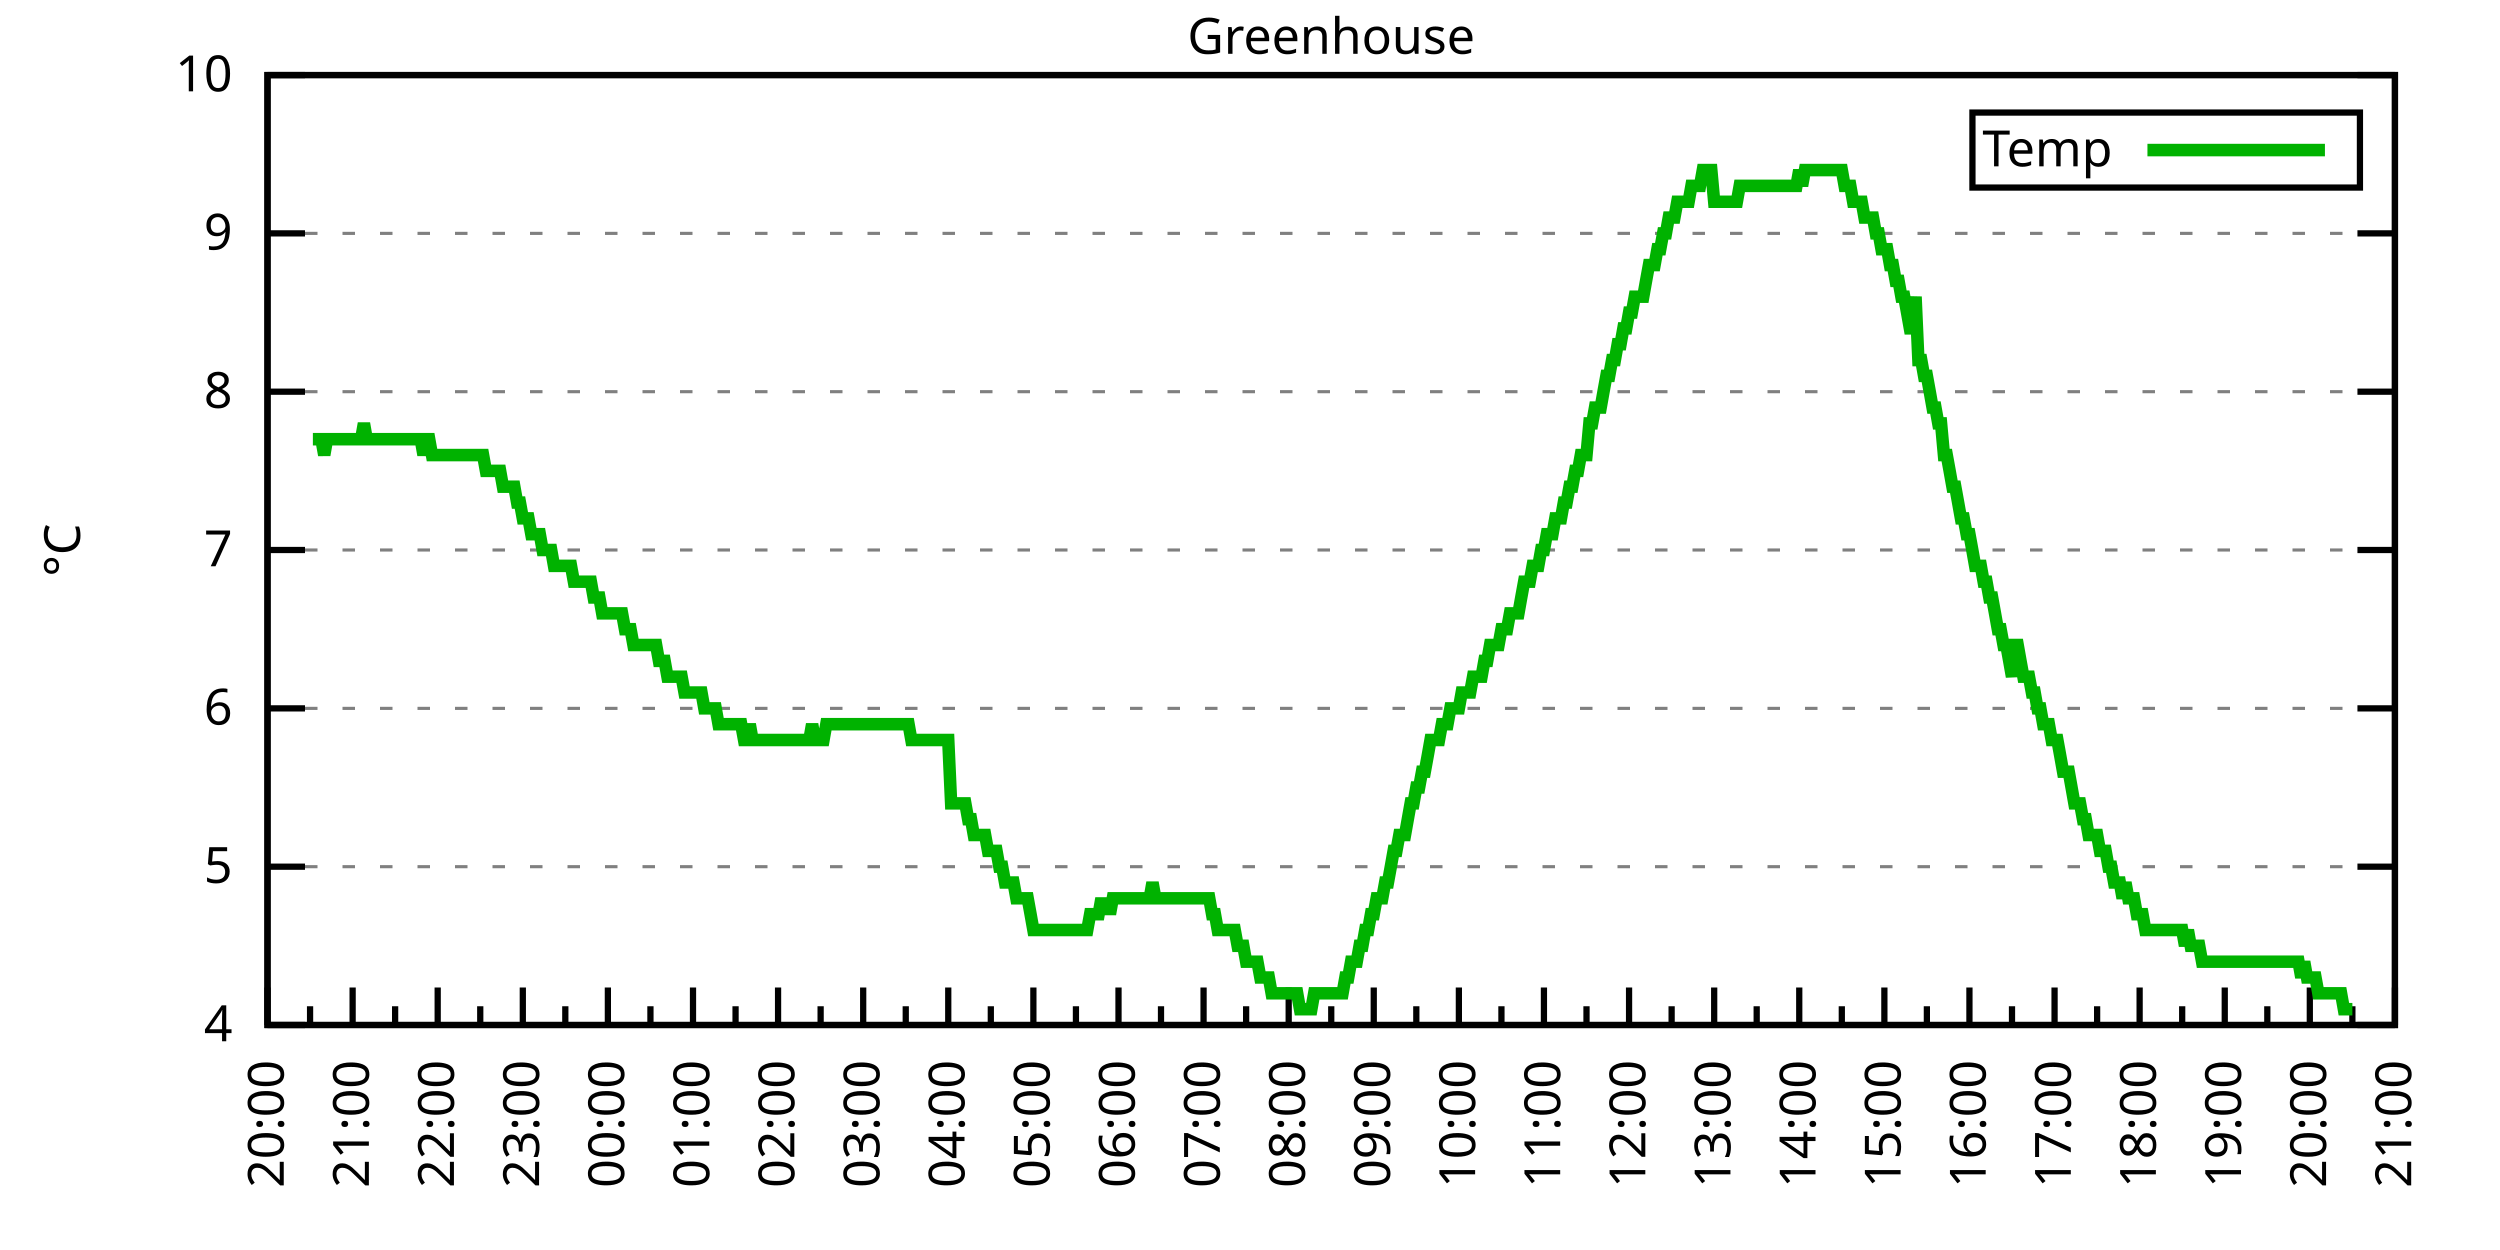
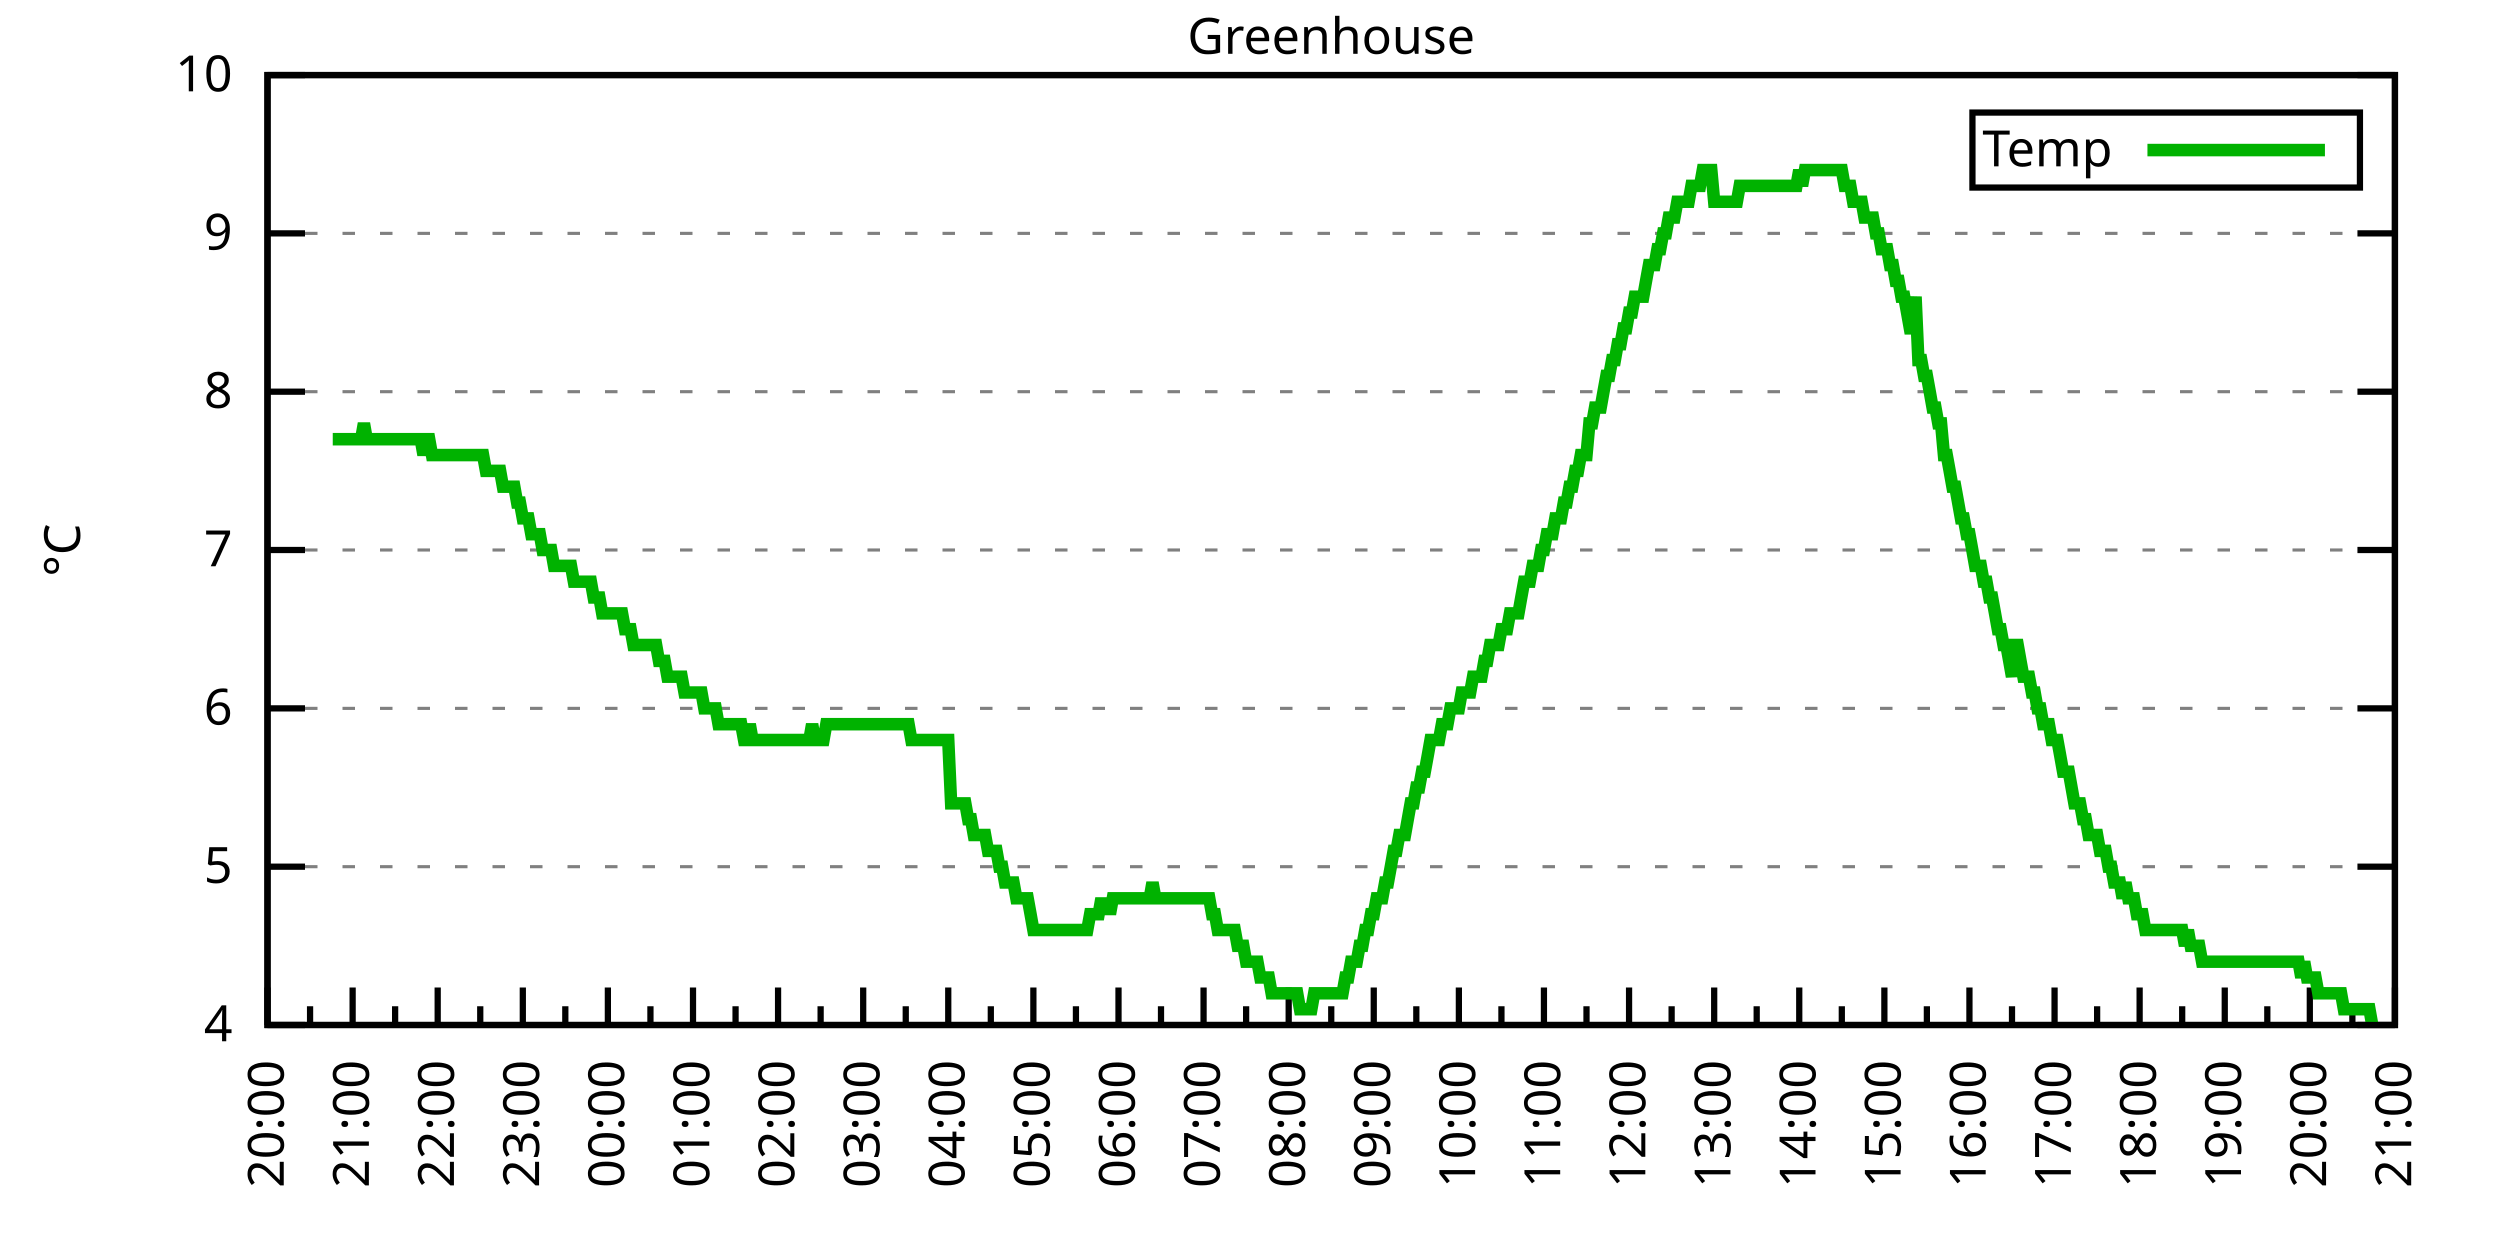
<svg xmlns="http://www.w3.org/2000/svg" xmlns:xlink="http://www.w3.org/1999/xlink" width="400" height="200" viewBox="0 0 400 200">
  <g id="gnuplot_canvas">
    <rect x="0" y="0" width="400" height="200" fill="none" />
    <defs>
      <circle id="gpDot" r="0.5" stroke-width="0.5" stroke="currentColor" />
      <path id="gpPt0" stroke-width="0.333" stroke="currentColor" d="M-1,0 h2 M0,-1 v2" />
      <path id="gpPt1" stroke-width="0.333" stroke="currentColor" d="M-1,-1 L1,1 M1,-1 L-1,1" />
      <path id="gpPt2" stroke-width="0.333" stroke="currentColor" d="M-1,0 L1,0 M0,-1 L0,1 M-1,-1 L1,1 M-1,1 L1,-1" />
      <rect id="gpPt3" stroke-width="0.333" stroke="currentColor" x="-1" y="-1" width="2" height="2" />
      <rect id="gpPt4" stroke-width="0.333" stroke="currentColor" fill="currentColor" x="-1" y="-1" width="2" height="2" />
      <circle id="gpPt5" stroke-width="0.333" stroke="currentColor" cx="0" cy="0" r="1" />
      <use xlink:href="#gpPt5" id="gpPt6" fill="currentColor" stroke="none" />
      <path id="gpPt7" stroke-width="0.333" stroke="currentColor" d="M0,-1.33 L-1.33,0.67 L1.33,0.67 z" />
      <use xlink:href="#gpPt7" id="gpPt8" fill="currentColor" stroke="none" />
      <use xlink:href="#gpPt7" id="gpPt9" stroke="currentColor" transform="rotate(180)" />
      <use xlink:href="#gpPt9" id="gpPt10" fill="currentColor" stroke="none" />
      <use xlink:href="#gpPt3" id="gpPt11" stroke="currentColor" transform="rotate(45)" />
      <use xlink:href="#gpPt11" id="gpPt12" fill="currentColor" stroke="none" />
      <path id="gpPt13" stroke-width="0.333" stroke="currentColor" d="M0,1.330 L1.265,0.411 L0.782,-1.067 L-0.782,-1.076 L-1.265,0.411 z" />
      <use xlink:href="#gpPt13" id="gpPt14" fill="currentColor" stroke="none" />
      <filter id="textbox" filterUnits="objectBoundingBox" x="0" y="0" height="1" width="1">
        <feFlood flood-color="white" flood-opacity="1" result="bgnd" />
        <feComposite in="SourceGraphic" in2="bgnd" operator="atop" />
      </filter>
      <filter id="greybox" filterUnits="objectBoundingBox" x="0" y="0" height="1" width="1">
        <feFlood flood-color="lightgrey" flood-opacity="1" result="grey" />
        <feComposite in="SourceGraphic" in2="grey" operator="atop" />
      </filter>
    </defs>
    <g fill="none" color="white" stroke="currentColor" stroke-width="1.00" stroke-linecap="butt" stroke-linejoin="miter">
</g>
    <g fill="none" color="black" stroke="currentColor" stroke-width="1.00" stroke-linecap="butt" stroke-linejoin="miter">
      <g stroke="none" shape-rendering="crispEdges">
        <polygon fill="rgb(255, 255, 255)" points="42.80,164.00 383.18,164.00 383.18,12.02 42.80,12.02 " />
      </g>
    </g>
    <g fill="none" color="black" stroke="currentColor" stroke-width="1.00" stroke-linecap="butt" stroke-linejoin="miter">
</g>
    <g fill="none" color="black" stroke="black" stroke-width="0.50" stroke-linecap="butt" stroke-linejoin="miter">
</g>
    <g fill="none" color="gray" stroke="currentColor" stroke-width="0.50" stroke-linecap="butt" stroke-linejoin="miter">
      <path stroke="gray" stroke-dasharray="2,4" class="gridline" d="M42.80,164.00 L383.19,164.00  " />
    </g>
    <g fill="none" color="gray" stroke="gray" stroke-width="1.00" stroke-linecap="butt" stroke-linejoin="miter">
</g>
    <g fill="none" color="black" stroke="currentColor" stroke-width="1.00" stroke-linecap="butt" stroke-linejoin="miter">
      <path stroke="black" d="M42.80,164.00 L48.80,164.00 M383.19,164.00 L377.19,164.00  " />
      <g transform="translate(37.20,166.60)" stroke="none" fill="black" font-family="Sans" font-size="8.00" text-anchor="end">
        <text>
          <tspan font-family="Sans"> 4</tspan>
        </text>
      </g>
    </g>
    <g fill="none" color="black" stroke="currentColor" stroke-width="1.00" stroke-linecap="butt" stroke-linejoin="miter">
</g>
    <g fill="none" color="black" stroke="black" stroke-width="0.50" stroke-linecap="butt" stroke-linejoin="miter">
</g>
    <g fill="none" color="gray" stroke="currentColor" stroke-width="0.50" stroke-linecap="butt" stroke-linejoin="miter">
      <path stroke="gray" stroke-dasharray="2,4" class="gridline" d="M42.80,138.67 L383.19,138.67  " />
    </g>
    <g fill="none" color="gray" stroke="gray" stroke-width="1.00" stroke-linecap="butt" stroke-linejoin="miter">
</g>
    <g fill="none" color="black" stroke="currentColor" stroke-width="1.00" stroke-linecap="butt" stroke-linejoin="miter">
      <path stroke="black" d="M42.80,138.67 L48.80,138.67 M383.19,138.67 L377.19,138.67  " />
      <g transform="translate(37.20,141.27)" stroke="none" fill="black" font-family="Sans" font-size="8.00" text-anchor="end">
        <text>
          <tspan font-family="Sans"> 5</tspan>
        </text>
      </g>
    </g>
    <g fill="none" color="black" stroke="currentColor" stroke-width="1.00" stroke-linecap="butt" stroke-linejoin="miter">
</g>
    <g fill="none" color="black" stroke="black" stroke-width="0.50" stroke-linecap="butt" stroke-linejoin="miter">
</g>
    <g fill="none" color="gray" stroke="currentColor" stroke-width="0.50" stroke-linecap="butt" stroke-linejoin="miter">
      <path stroke="gray" stroke-dasharray="2,4" class="gridline" d="M42.80,113.34 L383.19,113.34  " />
    </g>
    <g fill="none" color="gray" stroke="gray" stroke-width="1.00" stroke-linecap="butt" stroke-linejoin="miter">
</g>
    <g fill="none" color="black" stroke="currentColor" stroke-width="1.00" stroke-linecap="butt" stroke-linejoin="miter">
      <path stroke="black" d="M42.80,113.34 L48.80,113.34 M383.19,113.34 L377.19,113.34  " />
      <g transform="translate(37.20,115.94)" stroke="none" fill="black" font-family="Sans" font-size="8.00" text-anchor="end">
        <text>
          <tspan font-family="Sans"> 6</tspan>
        </text>
      </g>
    </g>
    <g fill="none" color="black" stroke="currentColor" stroke-width="1.00" stroke-linecap="butt" stroke-linejoin="miter">
</g>
    <g fill="none" color="black" stroke="black" stroke-width="0.50" stroke-linecap="butt" stroke-linejoin="miter">
</g>
    <g fill="none" color="gray" stroke="currentColor" stroke-width="0.50" stroke-linecap="butt" stroke-linejoin="miter">
      <path stroke="gray" stroke-dasharray="2,4" class="gridline" d="M42.80,88.00 L383.19,88.00  " />
    </g>
    <g fill="none" color="gray" stroke="gray" stroke-width="1.00" stroke-linecap="butt" stroke-linejoin="miter">
</g>
    <g fill="none" color="black" stroke="currentColor" stroke-width="1.00" stroke-linecap="butt" stroke-linejoin="miter">
      <path stroke="black" d="M42.80,88.00 L48.80,88.00 M383.19,88.00 L377.19,88.00  " />
      <g transform="translate(37.20,90.60)" stroke="none" fill="black" font-family="Sans" font-size="8.00" text-anchor="end">
        <text>
          <tspan font-family="Sans"> 7</tspan>
        </text>
      </g>
    </g>
    <g fill="none" color="black" stroke="currentColor" stroke-width="1.00" stroke-linecap="butt" stroke-linejoin="miter">
</g>
    <g fill="none" color="black" stroke="black" stroke-width="0.50" stroke-linecap="butt" stroke-linejoin="miter">
</g>
    <g fill="none" color="gray" stroke="currentColor" stroke-width="0.50" stroke-linecap="butt" stroke-linejoin="miter">
      <path stroke="gray" stroke-dasharray="2,4" class="gridline" d="M42.80,62.67 L383.19,62.67  " />
    </g>
    <g fill="none" color="gray" stroke="gray" stroke-width="1.00" stroke-linecap="butt" stroke-linejoin="miter">
</g>
    <g fill="none" color="black" stroke="currentColor" stroke-width="1.00" stroke-linecap="butt" stroke-linejoin="miter">
      <path stroke="black" d="M42.80,62.67 L48.80,62.67 M383.19,62.67 L377.19,62.67  " />
      <g transform="translate(37.20,65.27)" stroke="none" fill="black" font-family="Sans" font-size="8.00" text-anchor="end">
        <text>
          <tspan font-family="Sans"> 8</tspan>
        </text>
      </g>
    </g>
    <g fill="none" color="black" stroke="currentColor" stroke-width="1.00" stroke-linecap="butt" stroke-linejoin="miter">
</g>
    <g fill="none" color="black" stroke="black" stroke-width="0.50" stroke-linecap="butt" stroke-linejoin="miter">
</g>
    <g fill="none" color="gray" stroke="currentColor" stroke-width="0.50" stroke-linecap="butt" stroke-linejoin="miter">
      <path stroke="gray" stroke-dasharray="2,4" class="gridline" d="M42.80,37.34 L383.19,37.34  " />
    </g>
    <g fill="none" color="gray" stroke="gray" stroke-width="1.00" stroke-linecap="butt" stroke-linejoin="miter">
</g>
    <g fill="none" color="black" stroke="currentColor" stroke-width="1.00" stroke-linecap="butt" stroke-linejoin="miter">
      <path stroke="black" d="M42.80,37.34 L48.80,37.34 M383.19,37.34 L377.19,37.34  " />
      <g transform="translate(37.20,39.94)" stroke="none" fill="black" font-family="Sans" font-size="8.00" text-anchor="end">
        <text>
          <tspan font-family="Sans"> 9</tspan>
        </text>
      </g>
    </g>
    <g fill="none" color="black" stroke="currentColor" stroke-width="1.00" stroke-linecap="butt" stroke-linejoin="miter">
</g>
    <g fill="none" color="black" stroke="black" stroke-width="0.50" stroke-linecap="butt" stroke-linejoin="miter">
</g>
    <g fill="none" color="gray" stroke="currentColor" stroke-width="0.50" stroke-linecap="butt" stroke-linejoin="miter">
      <path stroke="gray" stroke-dasharray="2,4" class="gridline" d="M42.80,12.01 L383.19,12.01  " />
    </g>
    <g fill="none" color="gray" stroke="gray" stroke-width="1.00" stroke-linecap="butt" stroke-linejoin="miter">
</g>
    <g fill="none" color="black" stroke="currentColor" stroke-width="1.00" stroke-linecap="butt" stroke-linejoin="miter">
      <path stroke="black" d="M42.80,12.01 L48.80,12.01 M383.19,12.01 L377.19,12.01  " />
      <g transform="translate(37.20,14.61)" stroke="none" fill="black" font-family="Sans" font-size="8.00" text-anchor="end">
        <text>
          <tspan font-family="Sans"> 10</tspan>
        </text>
      </g>
    </g>
    <g fill="none" color="black" stroke="currentColor" stroke-width="1.00" stroke-linecap="butt" stroke-linejoin="miter">
      <path stroke="black" d="M42.80,164.00 L42.80,158.00  " />
      <g transform="translate(45.40,169.60) rotate(270)" stroke="none" fill="black" font-family="Sans" font-size="8.00" text-anchor="end">
        <text>
          <tspan font-family="Sans">20:00</tspan>
        </text>
      </g>
    </g>
    <g fill="none" color="black" stroke="currentColor" stroke-width="1.00" stroke-linecap="butt" stroke-linejoin="miter">
      <path stroke="black" d="M49.61,164.00 L49.61,161.00 M56.42,164.00 L56.42,158.00  " />
      <g transform="translate(59.02,169.60) rotate(270)" stroke="none" fill="black" font-family="Sans" font-size="8.00" text-anchor="end">
        <text>
          <tspan font-family="Sans">21:00</tspan>
        </text>
      </g>
    </g>
    <g fill="none" color="black" stroke="currentColor" stroke-width="1.00" stroke-linecap="butt" stroke-linejoin="miter">
      <path stroke="black" d="M63.22,164.00 L63.22,161.00 M70.03,164.00 L70.03,158.00  " />
      <g transform="translate(72.63,169.60) rotate(270)" stroke="none" fill="black" font-family="Sans" font-size="8.00" text-anchor="end">
        <text>
          <tspan font-family="Sans">22:00</tspan>
        </text>
      </g>
    </g>
    <g fill="none" color="black" stroke="currentColor" stroke-width="1.00" stroke-linecap="butt" stroke-linejoin="miter">
      <path stroke="black" d="M76.84,164.00 L76.84,161.00 M83.65,164.00 L83.65,158.00  " />
      <g transform="translate(86.25,169.60) rotate(270)" stroke="none" fill="black" font-family="Sans" font-size="8.00" text-anchor="end">
        <text>
          <tspan font-family="Sans">23:00</tspan>
        </text>
      </g>
    </g>
    <g fill="none" color="black" stroke="currentColor" stroke-width="1.00" stroke-linecap="butt" stroke-linejoin="miter">
      <path stroke="black" d="M90.45,164.00 L90.45,161.00 M97.26,164.00 L97.26,158.00  " />
      <g transform="translate(99.86,169.60) rotate(270)" stroke="none" fill="black" font-family="Sans" font-size="8.00" text-anchor="end">
        <text>
          <tspan font-family="Sans">00:00</tspan>
        </text>
      </g>
    </g>
    <g fill="none" color="black" stroke="currentColor" stroke-width="1.00" stroke-linecap="butt" stroke-linejoin="miter">
      <path stroke="black" d="M104.07,164.00 L104.07,161.00 M110.88,164.00 L110.88,158.00  " />
      <g transform="translate(113.48,169.60) rotate(270)" stroke="none" fill="black" font-family="Sans" font-size="8.00" text-anchor="end">
        <text>
          <tspan font-family="Sans">01:00</tspan>
        </text>
      </g>
    </g>
    <g fill="none" color="black" stroke="currentColor" stroke-width="1.00" stroke-linecap="butt" stroke-linejoin="miter">
      <path stroke="black" d="M117.69,164.00 L117.69,161.00 M124.49,164.00 L124.49,158.00  " />
      <g transform="translate(127.09,169.60) rotate(270)" stroke="none" fill="black" font-family="Sans" font-size="8.00" text-anchor="end">
        <text>
          <tspan font-family="Sans">02:00</tspan>
        </text>
      </g>
    </g>
    <g fill="none" color="black" stroke="currentColor" stroke-width="1.00" stroke-linecap="butt" stroke-linejoin="miter">
      <path stroke="black" d="M131.30,164.00 L131.30,161.00 M138.11,164.00 L138.11,158.00  " />
      <g transform="translate(140.71,169.60) rotate(270)" stroke="none" fill="black" font-family="Sans" font-size="8.00" text-anchor="end">
        <text>
          <tspan font-family="Sans">03:00</tspan>
        </text>
      </g>
    </g>
    <g fill="none" color="black" stroke="currentColor" stroke-width="1.00" stroke-linecap="butt" stroke-linejoin="miter">
      <path stroke="black" d="M144.92,164.00 L144.92,161.00 M151.72,164.00 L151.72,158.00  " />
      <g transform="translate(154.32,169.60) rotate(270)" stroke="none" fill="black" font-family="Sans" font-size="8.00" text-anchor="end">
        <text>
          <tspan font-family="Sans">04:00</tspan>
        </text>
      </g>
    </g>
    <g fill="none" color="black" stroke="currentColor" stroke-width="1.00" stroke-linecap="butt" stroke-linejoin="miter">
      <path stroke="black" d="M158.53,164.00 L158.53,161.00 M165.34,164.00 L165.34,158.00  " />
      <g transform="translate(167.94,169.60) rotate(270)" stroke="none" fill="black" font-family="Sans" font-size="8.00" text-anchor="end">
        <text>
          <tspan font-family="Sans">05:00</tspan>
        </text>
      </g>
    </g>
    <g fill="none" color="black" stroke="currentColor" stroke-width="1.00" stroke-linecap="butt" stroke-linejoin="miter">
      <path stroke="black" d="M172.15,164.00 L172.15,161.00 M178.96,164.00 L178.96,158.00  " />
      <g transform="translate(181.56,169.60) rotate(270)" stroke="none" fill="black" font-family="Sans" font-size="8.00" text-anchor="end">
        <text>
          <tspan font-family="Sans">06:00</tspan>
        </text>
      </g>
    </g>
    <g fill="none" color="black" stroke="currentColor" stroke-width="1.00" stroke-linecap="butt" stroke-linejoin="miter">
      <path stroke="black" d="M185.76,164.00 L185.76,161.00 M192.57,164.00 L192.57,158.00  " />
      <g transform="translate(195.17,169.60) rotate(270)" stroke="none" fill="black" font-family="Sans" font-size="8.00" text-anchor="end">
        <text>
          <tspan font-family="Sans">07:00</tspan>
        </text>
      </g>
    </g>
    <g fill="none" color="black" stroke="currentColor" stroke-width="1.00" stroke-linecap="butt" stroke-linejoin="miter">
      <path stroke="black" d="M199.38,164.00 L199.38,161.00 M206.19,164.00 L206.19,158.00  " />
      <g transform="translate(208.79,169.60) rotate(270)" stroke="none" fill="black" font-family="Sans" font-size="8.00" text-anchor="end">
        <text>
          <tspan font-family="Sans">08:00</tspan>
        </text>
      </g>
    </g>
    <g fill="none" color="black" stroke="currentColor" stroke-width="1.00" stroke-linecap="butt" stroke-linejoin="miter">
      <path stroke="black" d="M213.00,164.00 L213.00,161.00 M219.80,164.00 L219.80,158.00  " />
      <g transform="translate(222.40,169.60) rotate(270)" stroke="none" fill="black" font-family="Sans" font-size="8.00" text-anchor="end">
        <text>
          <tspan font-family="Sans">09:00</tspan>
        </text>
      </g>
    </g>
    <g fill="none" color="black" stroke="currentColor" stroke-width="1.00" stroke-linecap="butt" stroke-linejoin="miter">
      <path stroke="black" d="M226.61,164.00 L226.61,161.00 M233.42,164.00 L233.42,158.00  " />
      <g transform="translate(236.02,169.60) rotate(270)" stroke="none" fill="black" font-family="Sans" font-size="8.00" text-anchor="end">
        <text>
          <tspan font-family="Sans">10:00</tspan>
        </text>
      </g>
    </g>
    <g fill="none" color="black" stroke="currentColor" stroke-width="1.00" stroke-linecap="butt" stroke-linejoin="miter">
      <path stroke="black" d="M240.23,164.00 L240.23,161.00 M247.03,164.00 L247.03,158.00  " />
      <g transform="translate(249.63,169.60) rotate(270)" stroke="none" fill="black" font-family="Sans" font-size="8.00" text-anchor="end">
        <text>
          <tspan font-family="Sans">11:00</tspan>
        </text>
      </g>
    </g>
    <g fill="none" color="black" stroke="currentColor" stroke-width="1.00" stroke-linecap="butt" stroke-linejoin="miter">
      <path stroke="black" d="M253.84,164.00 L253.84,161.00 M260.65,164.00 L260.65,158.00  " />
      <g transform="translate(263.25,169.60) rotate(270)" stroke="none" fill="black" font-family="Sans" font-size="8.00" text-anchor="end">
        <text>
          <tspan font-family="Sans">12:00</tspan>
        </text>
      </g>
    </g>
    <g fill="none" color="black" stroke="currentColor" stroke-width="1.00" stroke-linecap="butt" stroke-linejoin="miter">
      <path stroke="black" d="M267.46,164.00 L267.46,161.00 M274.27,164.00 L274.27,158.00  " />
      <g transform="translate(276.87,169.60) rotate(270)" stroke="none" fill="black" font-family="Sans" font-size="8.00" text-anchor="end">
        <text>
          <tspan font-family="Sans">13:00</tspan>
        </text>
      </g>
    </g>
    <g fill="none" color="black" stroke="currentColor" stroke-width="1.00" stroke-linecap="butt" stroke-linejoin="miter">
      <path stroke="black" d="M281.07,164.00 L281.07,161.00 M287.88,164.00 L287.88,158.00  " />
      <g transform="translate(290.48,169.60) rotate(270)" stroke="none" fill="black" font-family="Sans" font-size="8.00" text-anchor="end">
        <text>
          <tspan font-family="Sans">14:00</tspan>
        </text>
      </g>
    </g>
    <g fill="none" color="black" stroke="currentColor" stroke-width="1.00" stroke-linecap="butt" stroke-linejoin="miter">
      <path stroke="black" d="M294.69,164.00 L294.69,161.00 M301.50,164.00 L301.50,158.00  " />
      <g transform="translate(304.10,169.60) rotate(270)" stroke="none" fill="black" font-family="Sans" font-size="8.00" text-anchor="end">
        <text>
          <tspan font-family="Sans">15:00</tspan>
        </text>
      </g>
    </g>
    <g fill="none" color="black" stroke="currentColor" stroke-width="1.00" stroke-linecap="butt" stroke-linejoin="miter">
      <path stroke="black" d="M308.30,164.00 L308.30,161.00 M315.11,164.00 L315.11,158.00  " />
      <g transform="translate(317.71,169.60) rotate(270)" stroke="none" fill="black" font-family="Sans" font-size="8.00" text-anchor="end">
        <text>
          <tspan font-family="Sans">16:00</tspan>
        </text>
      </g>
    </g>
    <g fill="none" color="black" stroke="currentColor" stroke-width="1.00" stroke-linecap="butt" stroke-linejoin="miter">
      <path stroke="black" d="M321.92,164.00 L321.92,161.00 M328.73,164.00 L328.73,158.00  " />
      <g transform="translate(331.33,169.60) rotate(270)" stroke="none" fill="black" font-family="Sans" font-size="8.00" text-anchor="end">
        <text>
          <tspan font-family="Sans">17:00</tspan>
        </text>
      </g>
    </g>
    <g fill="none" color="black" stroke="currentColor" stroke-width="1.00" stroke-linecap="butt" stroke-linejoin="miter">
      <path stroke="black" d="M335.54,164.00 L335.54,161.00 M342.34,164.00 L342.34,158.00  " />
      <g transform="translate(344.94,169.60) rotate(270)" stroke="none" fill="black" font-family="Sans" font-size="8.00" text-anchor="end">
        <text>
          <tspan font-family="Sans">18:00</tspan>
        </text>
      </g>
    </g>
    <g fill="none" color="black" stroke="currentColor" stroke-width="1.00" stroke-linecap="butt" stroke-linejoin="miter">
      <path stroke="black" d="M349.15,164.00 L349.15,161.00 M355.96,164.00 L355.96,158.00  " />
      <g transform="translate(358.56,169.60) rotate(270)" stroke="none" fill="black" font-family="Sans" font-size="8.00" text-anchor="end">
        <text>
          <tspan font-family="Sans">19:00</tspan>
        </text>
      </g>
    </g>
    <g fill="none" color="black" stroke="currentColor" stroke-width="1.00" stroke-linecap="butt" stroke-linejoin="miter">
      <path stroke="black" d="M362.77,164.00 L362.77,161.00 M369.57,164.00 L369.57,158.00  " />
      <g transform="translate(372.17,169.60) rotate(270)" stroke="none" fill="black" font-family="Sans" font-size="8.00" text-anchor="end">
        <text>
          <tspan font-family="Sans">20:00</tspan>
        </text>
      </g>
    </g>
    <g fill="none" color="black" stroke="currentColor" stroke-width="1.00" stroke-linecap="butt" stroke-linejoin="miter">
      <path stroke="black" d="M376.38,164.00 L376.38,161.00 M383.19,164.00 L383.19,158.00  " />
      <g transform="translate(385.79,169.60) rotate(270)" stroke="none" fill="black" font-family="Sans" font-size="8.00" text-anchor="end">
        <text>
          <tspan font-family="Sans">21:00</tspan>
        </text>
      </g>
    </g>
    <g fill="none" color="black" stroke="currentColor" stroke-width="1.00" stroke-linecap="butt" stroke-linejoin="miter">
</g>
    <g fill="none" color="black" stroke="currentColor" stroke-width="1.00" stroke-linecap="butt" stroke-linejoin="miter">
      <path stroke="black" d="M42.80,12.01 L42.80,164.00 L383.19,164.00 L383.19,12.01 L42.80,12.01 Z  " />
    </g>
    <g fill="none" color="black" stroke="currentColor" stroke-width="1.00" stroke-linecap="butt" stroke-linejoin="miter">
      <g transform="translate(12.80,88.01) rotate(270)" stroke="none" fill="black" font-family="Sans" font-size="8.00" text-anchor="middle">
        <text>
          <tspan font-family="Sans">°C</tspan>
        </text>
      </g>
    </g>
    <g fill="none" color="black" stroke="currentColor" stroke-width="1.00" stroke-linecap="butt" stroke-linejoin="miter">
</g>
    <g fill="none" color="black" stroke="currentColor" stroke-width="1.00" stroke-linecap="butt" stroke-linejoin="miter">
      <path stroke="black" d="M315.59,30.01 L315.59,18.01 L377.59,18.01 L377.59,30.01 L315.59,30.01 Z  " />
    </g>
    <g id="Greenhouse_plot_1">
      <g fill="none" color="white" stroke="black" stroke-width="2.00" stroke-linecap="butt" stroke-linejoin="miter">
</g>
      <g fill="none" color="black" stroke="currentColor" stroke-width="2.00" stroke-linecap="butt" stroke-linejoin="miter">
        <g transform="translate(337.99,26.61)" stroke="none" fill="black" font-family="Sans" font-size="8.00" text-anchor="end">
          <text>
            <tspan font-family="Sans">Temp</tspan>
          </text>
        </g>
      </g>
      <g fill="none" color="black" stroke="currentColor" stroke-width="2.00" stroke-linecap="butt" stroke-linejoin="miter">
-         <path stroke="rgb(  0, 178,   0)" d="M343.59,24.01 L371.99,24.01 M50.06,70.27 L50.52,70.27 L50.97,70.27 L51.42,70.27 L51.88,72.81 L52.33,70.27   L52.78,70.27 L53.24,70.27 L53.69,70.27 L54.15,70.27 L54.60,70.27 L55.05,70.27 L55.51,70.27 L55.96,70.27   L56.42,70.27 L56.87,70.27 L57.32,70.27 L57.78,70.27 L58.23,67.74 L58.68,70.27 L59.14,70.27 L59.59,70.27   L60.05,70.27 L60.50,70.27 L60.95,70.27 L61.41,70.27 L61.86,70.27 L62.32,70.27 L62.77,70.27 L63.22,70.27   L63.68,70.27 L64.13,70.27 L64.58,70.27 L65.04,70.27 L65.49,70.27 L65.95,70.27 L66.40,70.27 L66.85,70.27   L67.31,70.27 L67.76,72.81 L68.22,70.27 L68.67,70.27 L69.12,72.81 L69.58,72.81 L70.03,72.81 L70.49,72.81   L70.94,72.81 L71.39,72.81 L71.85,72.81 L72.30,72.81 L72.75,72.81 L73.21,72.81 L73.66,72.81 L74.12,72.81   L74.57,72.81 L75.02,72.81 L75.48,72.81 L75.93,72.81 L76.39,72.81 L76.84,72.81 L77.29,72.81 L77.75,75.34   L78.20,75.34 L78.65,75.34 L79.11,75.34 L79.56,75.34 L80.02,75.34 L80.47,77.87 L80.92,77.87 L81.38,77.87   L81.83,77.87 L82.29,77.87 L82.74,80.41 L83.19,80.41 L83.65,82.94 L84.10,82.94 L84.55,82.94 L85.01,85.47   L85.46,85.47 L85.92,85.47 L86.37,85.47 L86.82,88.00 L87.28,88.00 L87.73,88.00 L88.19,88.00 L88.64,90.54   L89.09,90.54 L89.55,90.54 L90.00,90.54 L90.45,90.54 L90.91,90.54 L91.36,90.54 L91.82,93.07 L92.27,93.07   L92.72,93.07 L93.18,93.07 L93.63,93.07 L94.09,93.07 L94.54,93.07 L94.99,95.60 L95.45,95.60 L95.90,95.60   L96.35,98.14 L96.81,98.14 L97.26,98.14 L97.72,98.14 L98.17,98.14 L98.62,98.14 L99.08,98.14 L99.53,98.14   L99.99,100.67 L100.44,100.67 L100.89,100.67 L101.35,103.20 L101.80,103.20 L102.25,103.20 L102.71,103.20 L103.16,103.20   L103.62,103.20 L104.07,103.20 L104.52,103.20 L104.98,103.20 L105.43,105.74 L105.89,105.74 L106.34,105.74 L106.79,108.27   L107.25,108.27 L107.70,108.27 L108.15,108.27 L108.61,108.27 L109.06,108.27 L109.52,110.80 L109.97,110.80 L110.42,110.80   L110.88,110.80 L111.33,110.80 L111.79,110.80 L112.24,110.80 L112.69,113.34 L113.15,113.34 L113.60,113.34 L114.05,113.34   L114.51,113.34 L114.96,115.87 L115.42,115.87 L115.87,115.87 L116.32,115.87 L116.78,115.87 L117.23,115.87 L117.69,115.87   L118.14,115.87 L118.59,115.87 L119.05,118.40 L119.50,118.40 L119.96,115.87 L120.41,118.40 L120.86,118.40 L121.32,118.40   L121.77,118.40 L122.22,118.40 L122.68,118.40 L123.13,118.40 L123.59,118.40 L124.04,118.40 L124.49,118.40 L124.95,118.40   L125.40,118.40 L125.86,118.40 L126.31,118.40 L126.76,118.40 L127.22,118.40 L127.67,118.40 L128.12,118.40 L128.58,118.40   L129.03,118.40 L129.49,118.40 L129.94,115.87 L130.39,118.40 L130.85,118.40 L131.30,118.40 L131.76,118.40 L132.21,115.87   L132.66,115.87 L133.12,115.87 L133.57,115.87 L134.02,115.87 L134.48,115.87 L134.93,115.87 L135.39,115.87 L135.84,115.87   L136.29,115.87 L136.75,115.87 L137.20,115.87 L137.66,115.87 L138.11,115.87 L138.56,115.87 L139.02,115.87 L139.47,115.87   L139.92,115.87 L140.38,115.87 L140.83,115.87 L141.29,115.87 L141.74,115.87 L142.19,115.87 L142.65,115.87 L143.10,115.87   L143.56,115.87 L144.01,115.87 L144.46,115.87 L144.92,115.87 L145.37,115.87 L145.82,118.40 L146.28,118.40 L146.73,118.40   L147.19,118.40 L147.64,118.40 L148.09,118.40 L148.55,118.40 L149.00,118.40 L149.46,118.40 L149.91,118.40 L150.36,118.40   L150.82,118.40 L151.27,118.40 L151.72,118.40 L152.18,128.54 L152.63,128.54 L153.09,128.54 L153.54,128.54 L153.99,128.54   L154.45,128.54 L154.90,131.07 L155.36,131.07 L155.81,133.60 L156.26,133.60 L156.72,133.60 L157.17,133.60 L157.62,133.60   L158.08,136.14 L158.53,136.14 L158.99,136.14 L159.44,136.14 L159.89,138.67 L160.35,138.67 L160.80,141.20 L161.26,141.20   L161.71,141.20 L162.16,141.20 L162.62,143.73 L163.07,143.73 L163.52,143.73 L163.98,143.73 L164.43,143.73 L164.89,146.27   L165.34,148.80 L165.79,148.80 L166.25,148.80 L166.70,148.80 L167.16,148.80 L167.61,148.80 L168.06,148.80 L168.52,148.80   L168.97,148.80 L169.43,148.80 L169.88,148.80 L170.33,148.80 L170.79,148.80 L171.24,148.80 L171.69,148.80 L172.15,148.80   L172.60,148.80 L173.06,148.80 L173.51,148.80 L173.96,148.80 L174.42,146.27 L174.87,146.27 L175.33,146.27 L175.78,146.27   L176.23,143.73 L176.69,146.27 L177.14,143.73 L177.59,146.27 L178.05,143.73 L178.50,143.73 L178.96,143.73 L179.41,143.73   L179.86,143.73 L180.32,143.73 L180.77,143.73 L181.23,143.73 L181.68,143.73 L182.13,143.73 L182.59,143.73 L183.04,143.73   L183.49,143.73 L183.95,143.73 L184.40,141.20 L184.86,143.73 L185.31,143.73 L185.76,143.73 L186.22,143.73 L186.67,143.73   L187.13,143.73 L187.58,143.73 L188.03,143.73 L188.49,143.73 L188.94,143.73 L189.39,143.73 L189.85,143.73 L190.30,143.73   L190.76,143.73 L191.21,143.73 L191.66,143.73 L192.12,143.73 L192.57,143.73 L193.03,143.73 L193.48,143.73 L193.93,146.27   L194.39,146.27 L194.84,148.80 L195.29,148.80 L195.75,148.80 L196.20,148.80 L196.66,148.80 L197.11,148.80 L197.56,148.80   L198.02,151.33 L198.47,151.33 L198.93,151.33 L199.38,153.87 L199.83,153.87 L200.29,153.87 L200.74,153.87 L201.19,153.87   L201.65,156.40 L202.10,156.40 L202.56,156.40 L203.01,156.40 L203.46,158.93 L203.92,158.93 L204.37,158.93 L204.83,158.93   L205.28,158.93 L205.73,158.93 L206.19,158.93 L206.64,158.93 L207.09,158.93 L207.55,158.93 L208.00,161.47 L208.46,161.47   L208.91,161.47 L209.36,161.47 L209.82,161.47 L210.27,158.93 L210.73,158.93 L211.18,158.93 L211.63,158.93 L212.09,158.93   L212.54,158.93 L213.00,158.93 L213.45,158.93 L213.90,158.93 L214.36,158.93 L214.81,158.93 L215.26,156.40 L215.72,156.40   L216.17,153.87 L216.63,153.87 L217.08,153.87 L217.53,151.33 L217.99,151.33 L218.44,148.80 L218.90,148.80 L219.35,146.27   L219.80,146.27 L220.26,143.73 L220.71,143.73 L221.16,143.73 L221.62,141.20 L222.07,141.20 L222.53,138.67 L222.98,136.14   L223.43,136.14 L223.89,133.60 L224.34,133.60 L224.80,133.60 L225.25,131.07 L225.70,128.54 L226.16,128.54 L226.61,126.00   L227.06,126.00 L227.52,123.47 L227.97,123.47 L228.43,120.94 L228.88,118.40 L229.33,118.40 L229.79,118.40 L230.24,118.40   L230.70,115.87 L231.15,115.87 L231.60,115.87 L232.06,113.34 L232.51,113.34 L232.96,113.34 L233.42,113.34 L233.87,110.80   L234.33,110.80 L234.78,110.80 L235.23,110.80 L235.69,108.27 L236.14,108.27 L236.60,108.27 L237.05,108.27 L237.50,105.74   L237.96,105.74 L238.41,103.20 L238.86,103.20 L239.32,103.20 L239.77,103.20 L240.23,100.67 L240.68,100.67 L241.13,100.67   L241.59,98.14 L242.04,98.14 L242.50,98.14 L242.95,98.14 L243.40,95.60 L243.86,93.07 L244.31,93.07 L244.76,93.07   L245.22,90.54 L245.67,90.54 L246.13,90.54 L246.58,88.00 L247.03,88.00 L247.49,85.47 L247.94,85.47 L248.40,85.47   L248.85,82.94 L249.30,82.94 L249.76,82.94 L250.21,80.41 L250.66,80.41 L251.12,77.87 L251.57,77.87 L252.03,75.34   L252.48,75.34 L252.93,72.81 L253.39,72.81 L253.84,72.81 L254.30,67.74 L254.75,67.74 L255.20,65.21 L255.66,65.21   L256.11,65.21 L256.56,62.67 L257.02,60.14 L257.47,60.14 L257.93,57.61 L258.38,57.61 L258.83,55.07 L259.29,55.07   L259.74,52.54 L260.20,52.54 L260.65,50.01 L261.10,50.01 L261.56,47.47 L262.01,47.47 L262.47,47.47 L262.92,47.47   L263.37,44.94 L263.83,42.41 L264.28,42.41 L264.73,42.41 L265.19,39.87 L265.64,39.87 L266.10,37.34 L266.55,37.34   L267.00,34.81 L267.46,34.81 L267.91,34.81 L268.37,32.28 L268.82,32.28 L269.27,32.28 L269.73,32.28 L270.18,32.28   L270.63,29.74 L271.09,29.74 L271.54,29.74 L272.00,29.74 L272.45,27.21 L272.90,27.21 L273.36,27.21 L273.81,27.21   L274.27,32.28 L274.72,32.28 L275.17,32.28 L275.63,32.28 L276.08,32.28 L276.53,32.28 L276.99,32.28 L277.44,32.28   L277.90,32.28 L278.35,29.74 L278.80,29.74 L279.26,29.74 L279.71,29.74 L280.17,29.74 L280.62,29.74 L281.07,29.74   L281.53,29.74 L281.98,29.74 L282.43,29.74 L282.89,29.74 L283.34,29.74 L283.80,29.74 L284.25,29.74 L284.70,29.74   L285.16,29.74 L285.61,29.74 L286.07,29.74 L286.52,29.74 L286.97,29.74 L287.43,29.74 L287.88,27.21 L288.33,29.74   L288.79,27.21 L289.24,27.21 L289.70,27.21 L290.15,27.21 L290.60,27.21 L291.06,27.21 L291.51,27.21 L291.97,27.21   L292.42,27.21 L292.87,27.21 L293.33,27.21 L293.78,27.21 L294.23,27.21 L294.69,27.21 L295.14,29.74 L295.60,29.74   L296.05,29.74 L296.50,32.28 L296.96,32.28 L297.41,32.28 L297.87,32.28 L298.32,34.81 L298.77,34.81 L299.23,34.81   L299.68,34.81 L300.13,37.34 L300.59,37.34 L301.04,39.87 L301.50,39.87 L301.95,39.87 L302.40,42.41 L302.86,42.41   L303.31,44.94 L303.77,44.94 L304.22,47.47 L304.67,47.47 L305.13,50.01 L305.58,52.54 L306.03,52.54 L306.49,47.47   L306.94,57.61 L307.40,57.61 L307.85,60.14 L308.30,60.14 L308.76,62.67 L309.21,65.21 L309.67,65.21 L310.12,67.74   L310.57,67.74 L311.03,72.81 L311.48,72.81 L311.94,75.34 L312.39,77.87 L312.84,77.87 L313.30,80.41 L313.75,82.94   L314.20,82.94 L314.66,85.47 L315.11,85.47 L315.57,88.00 L316.02,90.54 L316.47,90.54 L316.93,90.54 L317.38,93.07   L317.84,93.07 L318.29,95.60 L318.74,95.60 L319.20,98.14 L319.65,100.67 L320.10,100.67 L320.56,103.20 L321.01,103.20   L321.47,105.74 L321.92,108.27 L322.37,103.20 L322.83,103.20 L323.28,105.74 L323.74,108.27 L324.19,108.27 L324.64,108.27   L325.10,110.80 L325.55,110.80 L326.00,113.34 L326.46,113.34 L326.91,115.87 L327.37,115.87 L327.82,115.87 L328.27,118.40   L328.73,118.40 L329.18,118.40 L329.64,120.94 L330.09,123.47 L330.54,123.47 L331.00,123.47 L331.45,126.00 L331.90,128.54   L332.36,128.54 L332.81,128.54 L333.27,131.07 L333.72,131.07 L334.17,133.60 L334.63,133.60 L335.08,133.60 L335.54,133.60   L335.99,136.14 L336.44,136.14 L336.90,136.14 L337.35,138.67 L337.80,138.67 L338.26,141.20 L338.71,141.20 L339.17,141.20   L339.62,143.73 L340.07,141.20 L340.53,143.73 L340.98,143.73 L341.44,143.73 L341.89,146.27 L342.34,146.27 L342.80,146.27   L343.25,148.80 L343.70,148.80 L344.16,148.80 L344.61,148.80 L345.07,148.80 L345.52,148.80 L345.97,148.80 L346.43,148.80   L346.88,148.80 L347.34,148.80 L347.79,148.80 L348.24,148.80 L348.70,148.80 L349.15,148.80 L349.60,151.33 L350.06,148.80   L350.51,151.33 L350.97,151.33 L351.42,151.33 L351.87,151.33 L352.33,153.87 L352.78,153.87 L353.24,153.87 L353.69,153.87   L354.14,153.87 L354.60,153.87 L355.05,153.87 L355.50,153.87 L355.96,153.87 L356.41,153.87 L356.87,153.87 L357.32,153.87   L357.77,153.87 L358.23,153.87 L358.68,153.87 L359.14,153.87 L359.59,153.87 L360.04,153.87 L360.50,153.87 L360.95,153.87   L361.41,153.87 L361.86,153.87 L362.31,153.87 L362.77,153.87 L363.22,153.87 L363.67,153.87 L364.13,153.87 L364.58,153.87   L365.04,153.87 L365.49,153.87 L365.94,153.87 L366.40,153.87 L366.85,153.87 L367.31,153.87 L367.76,153.87 L368.21,156.40   L368.67,153.87 L369.12,156.40 L369.57,156.40 L370.03,156.40 L370.48,156.40 L370.94,158.93 L371.39,158.93 L371.84,158.93   L372.30,158.93 L372.75,158.93 L373.21,158.93 L373.66,158.93 L374.11,158.93 L374.57,158.93 L375.02,161.47 L375.47,161.47   L375.93,161.47 L376.38,161.47  " />
+         <path stroke="rgb(  0, 178,   0)" d="M343.59,24.01 L371.99,24.01 M53.24,70.27 L53.69,70.27 L54.15,70.27 L54.60,70.27 L55.05,70.27 L55.51,70.27   L55.96,70.27 L56.42,70.27 L56.87,70.27 L57.32,70.27 L57.78,70.27 L58.23,67.74 L58.68,70.27 L59.14,70.27   L59.59,70.27 L60.05,70.27 L60.50,70.27 L60.95,70.27 L61.41,70.27 L61.86,70.27 L62.32,70.27 L62.77,70.27   L63.22,70.27 L63.68,70.27 L64.13,70.27 L64.58,70.27 L65.04,70.27 L65.49,70.27 L65.95,70.27 L66.40,70.27   L66.85,70.27 L67.31,70.27 L67.76,72.81 L68.22,70.27 L68.67,70.27 L69.12,72.81 L69.58,72.81 L70.03,72.81   L70.49,72.81 L70.94,72.81 L71.39,72.81 L71.85,72.81 L72.30,72.81 L72.75,72.81 L73.21,72.81 L73.66,72.81   L74.12,72.81 L74.57,72.81 L75.02,72.81 L75.48,72.81 L75.93,72.81 L76.39,72.81 L76.84,72.81 L77.29,72.81   L77.75,75.34 L78.20,75.34 L78.65,75.34 L79.11,75.34 L79.56,75.34 L80.02,75.34 L80.47,77.87 L80.92,77.87   L81.38,77.87 L81.83,77.87 L82.29,77.87 L82.74,80.41 L83.19,80.41 L83.65,82.94 L84.10,82.94 L84.55,82.94   L85.01,85.47 L85.46,85.47 L85.92,85.47 L86.37,85.47 L86.82,88.00 L87.28,88.00 L87.73,88.00 L88.19,88.00   L88.64,90.54 L89.09,90.54 L89.55,90.54 L90.00,90.54 L90.45,90.54 L90.91,90.54 L91.36,90.54 L91.82,93.07   L92.27,93.07 L92.72,93.07 L93.18,93.07 L93.63,93.07 L94.09,93.07 L94.54,93.07 L94.99,95.60 L95.45,95.60   L95.90,95.60 L96.35,98.14 L96.81,98.14 L97.26,98.14 L97.72,98.14 L98.17,98.14 L98.62,98.14 L99.08,98.14   L99.53,98.14 L99.99,100.67 L100.44,100.67 L100.89,100.67 L101.35,103.20 L101.80,103.20 L102.25,103.20 L102.71,103.20   L103.16,103.20 L103.62,103.20 L104.07,103.20 L104.52,103.20 L104.98,103.20 L105.43,105.74 L105.89,105.74 L106.34,105.74   L106.79,108.27 L107.25,108.27 L107.70,108.27 L108.15,108.27 L108.61,108.27 L109.06,108.27 L109.52,110.80 L109.97,110.80   L110.42,110.80 L110.88,110.80 L111.33,110.80 L111.79,110.80 L112.24,110.80 L112.69,113.34 L113.15,113.34 L113.60,113.34   L114.05,113.34 L114.51,113.34 L114.96,115.87 L115.42,115.87 L115.87,115.87 L116.32,115.87 L116.78,115.87 L117.23,115.87   L117.69,115.87 L118.14,115.87 L118.59,115.87 L119.05,118.40 L119.50,118.40 L119.96,115.87 L120.41,118.40 L120.86,118.40   L121.32,118.40 L121.77,118.40 L122.22,118.40 L122.68,118.40 L123.13,118.40 L123.59,118.40 L124.04,118.40 L124.49,118.40   L124.95,118.40 L125.40,118.40 L125.86,118.40 L126.31,118.40 L126.76,118.40 L127.22,118.40 L127.67,118.40 L128.12,118.40   L128.58,118.40 L129.03,118.40 L129.49,118.40 L129.94,115.87 L130.39,118.40 L130.85,118.40 L131.30,118.40 L131.76,118.40   L132.21,115.87 L132.66,115.87 L133.12,115.87 L133.57,115.87 L134.02,115.87 L134.48,115.87 L134.93,115.87 L135.39,115.87   L135.84,115.87 L136.29,115.87 L136.75,115.87 L137.20,115.87 L137.66,115.87 L138.11,115.87 L138.56,115.87 L139.02,115.87   L139.47,115.87 L139.92,115.87 L140.38,115.87 L140.83,115.87 L141.29,115.87 L141.74,115.87 L142.19,115.87 L142.65,115.87   L143.10,115.87 L143.56,115.87 L144.01,115.87 L144.46,115.87 L144.92,115.87 L145.37,115.87 L145.82,118.40 L146.28,118.40   L146.73,118.40 L147.19,118.40 L147.64,118.40 L148.09,118.40 L148.55,118.40 L149.00,118.40 L149.46,118.40 L149.91,118.40   L150.36,118.40 L150.82,118.40 L151.27,118.40 L151.72,118.40 L152.18,128.54 L152.63,128.54 L153.09,128.54 L153.54,128.54   L153.99,128.54 L154.45,128.54 L154.90,131.07 L155.36,131.07 L155.81,133.60 L156.26,133.60 L156.72,133.60 L157.17,133.60   L157.62,133.60 L158.08,136.14 L158.53,136.14 L158.99,136.14 L159.44,136.14 L159.89,138.67 L160.35,138.67 L160.80,141.20   L161.26,141.20 L161.71,141.20 L162.16,141.20 L162.62,143.73 L163.07,143.73 L163.52,143.73 L163.98,143.73 L164.43,143.73   L164.89,146.27 L165.34,148.80 L165.79,148.80 L166.25,148.80 L166.70,148.80 L167.16,148.80 L167.61,148.80 L168.06,148.80   L168.52,148.80 L168.97,148.80 L169.43,148.80 L169.88,148.80 L170.33,148.80 L170.79,148.80 L171.24,148.80 L171.69,148.80   L172.15,148.80 L172.60,148.80 L173.06,148.80 L173.51,148.80 L173.96,148.80 L174.42,146.27 L174.87,146.27 L175.33,146.27   L175.78,146.27 L176.23,143.73 L176.69,146.27 L177.14,143.73 L177.59,146.27 L178.05,143.73 L178.50,143.73 L178.96,143.73   L179.41,143.73 L179.86,143.73 L180.32,143.73 L180.77,143.73 L181.23,143.73 L181.68,143.73 L182.13,143.73 L182.59,143.73   L183.04,143.73 L183.49,143.73 L183.95,143.73 L184.40,141.20 L184.86,143.73 L185.31,143.73 L185.76,143.73 L186.22,143.73   L186.67,143.73 L187.13,143.73 L187.58,143.73 L188.03,143.73 L188.49,143.73 L188.94,143.73 L189.39,143.73 L189.85,143.73   L190.30,143.73 L190.76,143.73 L191.21,143.73 L191.66,143.73 L192.12,143.73 L192.57,143.73 L193.03,143.73 L193.48,143.73   L193.93,146.27 L194.39,146.27 L194.84,148.80 L195.29,148.80 L195.75,148.80 L196.20,148.80 L196.66,148.80 L197.11,148.80   L197.56,148.80 L198.02,151.33 L198.47,151.33 L198.93,151.33 L199.38,153.87 L199.83,153.87 L200.29,153.87 L200.74,153.87   L201.19,153.87 L201.65,156.40 L202.10,156.40 L202.56,156.40 L203.01,156.40 L203.46,158.93 L203.92,158.93 L204.37,158.93   L204.83,158.93 L205.28,158.93 L205.73,158.93 L206.19,158.93 L206.64,158.93 L207.09,158.93 L207.55,158.93 L208.00,161.47   L208.46,161.47 L208.91,161.47 L209.36,161.47 L209.82,161.47 L210.27,158.93 L210.73,158.93 L211.18,158.93 L211.63,158.93   L212.09,158.93 L212.54,158.93 L213.00,158.93 L213.45,158.93 L213.90,158.93 L214.36,158.93 L214.81,158.93 L215.26,156.40   L215.72,156.40 L216.17,153.87 L216.63,153.87 L217.08,153.87 L217.53,151.33 L217.99,151.33 L218.44,148.80 L218.90,148.80   L219.35,146.27 L219.80,146.27 L220.26,143.73 L220.71,143.73 L221.16,143.73 L221.62,141.20 L222.07,141.20 L222.53,138.67   L222.98,136.14 L223.43,136.14 L223.89,133.60 L224.34,133.60 L224.80,133.60 L225.25,131.07 L225.70,128.54 L226.16,128.54   L226.61,126.00 L227.06,126.00 L227.52,123.47 L227.97,123.47 L228.43,120.94 L228.88,118.40 L229.33,118.40 L229.79,118.40   L230.24,118.40 L230.70,115.87 L231.15,115.87 L231.60,115.87 L232.06,113.34 L232.51,113.34 L232.96,113.34 L233.42,113.34   L233.87,110.80 L234.33,110.80 L234.78,110.80 L235.23,110.80 L235.69,108.27 L236.14,108.27 L236.60,108.27 L237.05,108.27   L237.50,105.74 L237.96,105.74 L238.41,103.20 L238.86,103.20 L239.32,103.20 L239.77,103.20 L240.23,100.67 L240.68,100.67   L241.13,100.67 L241.59,98.14 L242.04,98.14 L242.50,98.14 L242.95,98.14 L243.40,95.60 L243.86,93.07 L244.31,93.07   L244.76,93.07 L245.22,90.54 L245.67,90.54 L246.13,90.54 L246.58,88.00 L247.03,88.00 L247.49,85.47 L247.94,85.47   L248.40,85.47 L248.85,82.94 L249.30,82.94 L249.76,82.94 L250.21,80.41 L250.66,80.41 L251.12,77.87 L251.57,77.87   L252.03,75.34 L252.48,75.34 L252.93,72.81 L253.39,72.81 L253.84,72.81 L254.30,67.74 L254.75,67.74 L255.20,65.21   L255.66,65.21 L256.11,65.21 L256.56,62.67 L257.02,60.14 L257.47,60.14 L257.93,57.61 L258.38,57.61 L258.83,55.07   L259.29,55.07 L259.74,52.54 L260.20,52.54 L260.65,50.01 L261.10,50.01 L261.56,47.47 L262.01,47.47 L262.47,47.47   L262.92,47.47 L263.37,44.94 L263.83,42.41 L264.28,42.41 L264.73,42.41 L265.19,39.87 L265.64,39.87 L266.10,37.34   L266.55,37.34 L267.00,34.81 L267.46,34.81 L267.91,34.81 L268.37,32.28 L268.82,32.28 L269.27,32.28 L269.73,32.28   L270.18,32.28 L270.63,29.74 L271.09,29.74 L271.54,29.74 L272.00,29.74 L272.45,27.21 L272.90,27.21 L273.36,27.21   L273.81,27.21 L274.27,32.28 L274.72,32.28 L275.17,32.28 L275.63,32.28 L276.08,32.28 L276.53,32.28 L276.99,32.28   L277.44,32.28 L277.90,32.28 L278.35,29.74 L278.80,29.74 L279.26,29.74 L279.71,29.74 L280.17,29.74 L280.62,29.74   L281.07,29.74 L281.53,29.74 L281.98,29.74 L282.43,29.74 L282.89,29.74 L283.34,29.74 L283.80,29.74 L284.25,29.74   L284.70,29.74 L285.16,29.74 L285.61,29.74 L286.07,29.74 L286.52,29.74 L286.97,29.74 L287.43,29.74 L287.88,27.21   L288.33,29.74 L288.79,27.21 L289.24,27.21 L289.70,27.21 L290.15,27.21 L290.60,27.21 L291.06,27.21 L291.51,27.21   L291.97,27.21 L292.42,27.21 L292.87,27.21 L293.33,27.21 L293.78,27.21 L294.23,27.21 L294.69,27.21 L295.14,29.74   L295.60,29.74 L296.05,29.74 L296.50,32.28 L296.96,32.28 L297.41,32.28 L297.87,32.28 L298.32,34.81 L298.77,34.81   L299.23,34.81 L299.68,34.81 L300.13,37.34 L300.59,37.34 L301.04,39.87 L301.50,39.87 L301.95,39.87 L302.40,42.41   L302.86,42.41 L303.31,44.94 L303.77,44.94 L304.22,47.47 L304.67,47.47 L305.13,50.01 L305.58,52.54 L306.03,52.54   L306.49,47.47 L306.94,57.61 L307.40,57.61 L307.85,60.14 L308.30,60.14 L308.76,62.67 L309.21,65.21 L309.67,65.21   L310.12,67.74 L310.57,67.74 L311.03,72.81 L311.48,72.81 L311.94,75.34 L312.39,77.87 L312.84,77.87 L313.30,80.41   L313.75,82.94 L314.20,82.94 L314.66,85.47 L315.11,85.47 L315.57,88.00 L316.02,90.54 L316.47,90.54 L316.93,90.54   L317.38,93.07 L317.84,93.07 L318.29,95.60 L318.74,95.60 L319.20,98.14 L319.65,100.67 L320.10,100.67 L320.56,103.20   L321.01,103.20 L321.47,105.74 L321.92,108.27 L322.37,103.20 L322.83,103.20 L323.28,105.74 L323.74,108.27 L324.19,108.27   L324.64,108.27 L325.10,110.80 L325.55,110.80 L326.00,113.34 L326.46,113.34 L326.91,115.87 L327.37,115.87 L327.82,115.87   L328.27,118.40 L328.73,118.40 L329.18,118.40 L329.64,120.94 L330.09,123.47 L330.54,123.47 L331.00,123.47 L331.45,126.00   L331.90,128.54 L332.36,128.54 L332.81,128.54 L333.27,131.07 L333.72,131.07 L334.17,133.60 L334.63,133.60 L335.08,133.60   L335.54,133.60 L335.99,136.14 L336.44,136.14 L336.90,136.14 L337.35,138.67 L337.80,138.67 L338.26,141.20 L338.71,141.20   L339.17,141.20 L339.62,143.73 L340.07,141.20 L340.53,143.73 L340.98,143.73 L341.44,143.73 L341.89,146.27 L342.34,146.27   L342.80,146.27 L343.25,148.80 L343.70,148.80 L344.16,148.80 L344.61,148.80 L345.07,148.80 L345.52,148.80 L345.97,148.80   L346.43,148.80 L346.88,148.80 L347.34,148.80 L347.79,148.80 L348.24,148.80 L348.70,148.80 L349.15,148.80 L349.60,151.33   L350.06,148.80 L350.51,151.33 L350.97,151.33 L351.42,151.33 L351.87,151.33 L352.33,153.87 L352.78,153.87 L353.24,153.87   L353.69,153.87 L354.14,153.87 L354.60,153.87 L355.05,153.87 L355.50,153.87 L355.96,153.87 L356.41,153.87 L356.87,153.87   L357.32,153.87 L357.77,153.87 L358.23,153.87 L358.68,153.87 L359.14,153.87 L359.59,153.87 L360.04,153.87 L360.50,153.87   L360.95,153.87 L361.41,153.87 L361.86,153.87 L362.31,153.87 L362.77,153.87 L363.22,153.87 L363.67,153.87 L364.13,153.87   L364.58,153.87 L365.04,153.87 L365.49,153.87 L365.94,153.87 L366.40,153.87 L366.85,153.87 L367.31,153.87 L367.76,153.87   L368.21,156.40 L368.67,153.87 L369.12,156.40 L369.57,156.40 L370.03,156.40 L370.48,156.40 L370.94,158.93 L371.39,158.93   L371.84,158.93 L372.30,158.93 L372.75,158.93 L373.21,158.93 L373.66,158.93 L374.11,158.93 L374.57,158.93 L375.02,161.47   L375.47,161.47 L375.93,161.47 L376.38,161.47 L376.84,161.47 L377.29,161.47 L377.74,161.47 L378.20,161.47 L378.65,161.47   L379.11,161.47 L379.56,164.00  " />
      </g>
    </g>
    <g fill="none" color="black" stroke="currentColor" stroke-width="2.00" stroke-linecap="butt" stroke-linejoin="miter">
</g>
    <g fill="none" color="black" stroke="black" stroke-width="1.00" stroke-linecap="butt" stroke-linejoin="miter">
</g>
    <g fill="none" color="black" stroke="currentColor" stroke-width="1.00" stroke-linecap="butt" stroke-linejoin="miter">
      <path stroke="black" d="M42.80,12.01 L42.80,164.00 L383.19,164.00 L383.19,12.01 L42.80,12.01 Z  " />
    </g>
    <g fill="none" color="black" stroke="currentColor" stroke-width="1.00" stroke-linecap="butt" stroke-linejoin="miter">
      <g transform="translate(212.99,8.61)" stroke="none" fill="black" font-family="Sans" font-size="8.00" text-anchor="middle">
        <text>
          <tspan font-family="Sans">Greenhouse</tspan>
        </text>
      </g>
    </g>
    <g fill="none" color="black" stroke="currentColor" stroke-width="1.00" stroke-linecap="butt" stroke-linejoin="miter">
</g>
  </g>
</svg>
